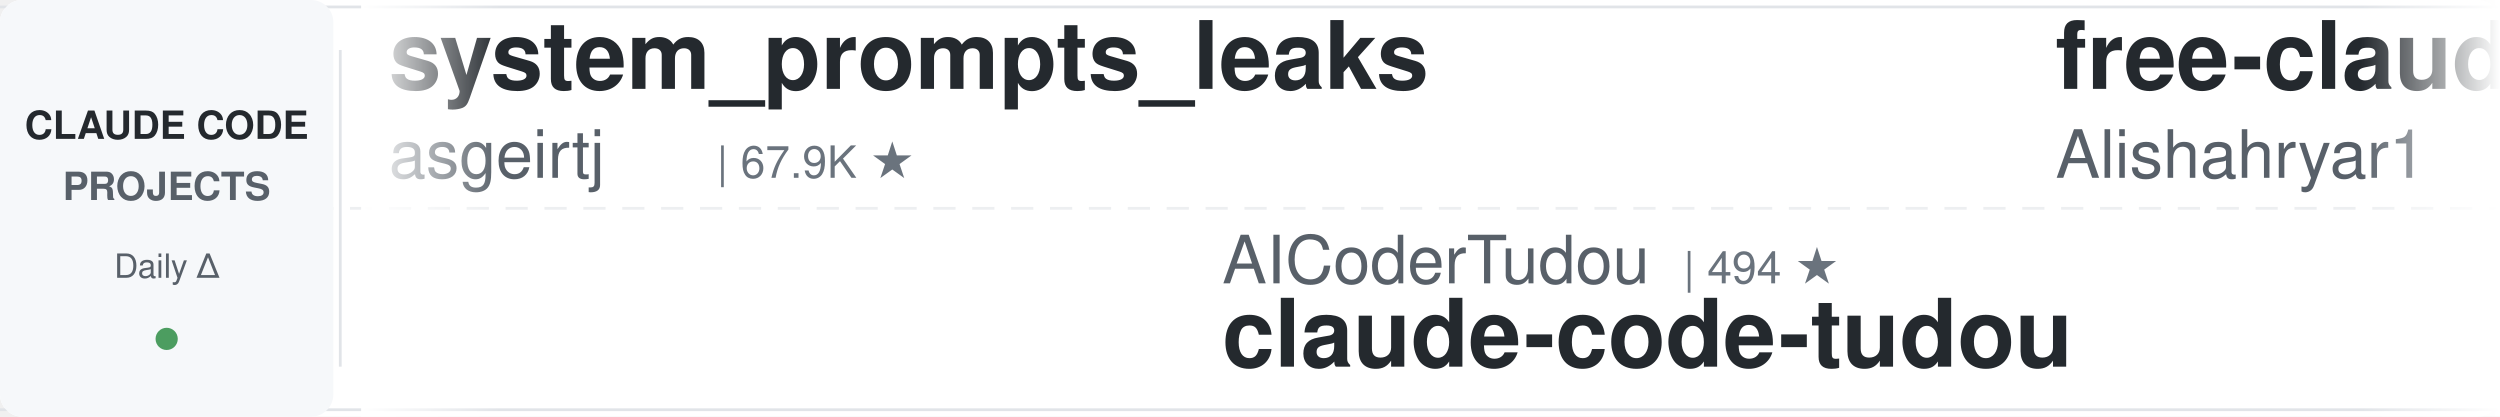
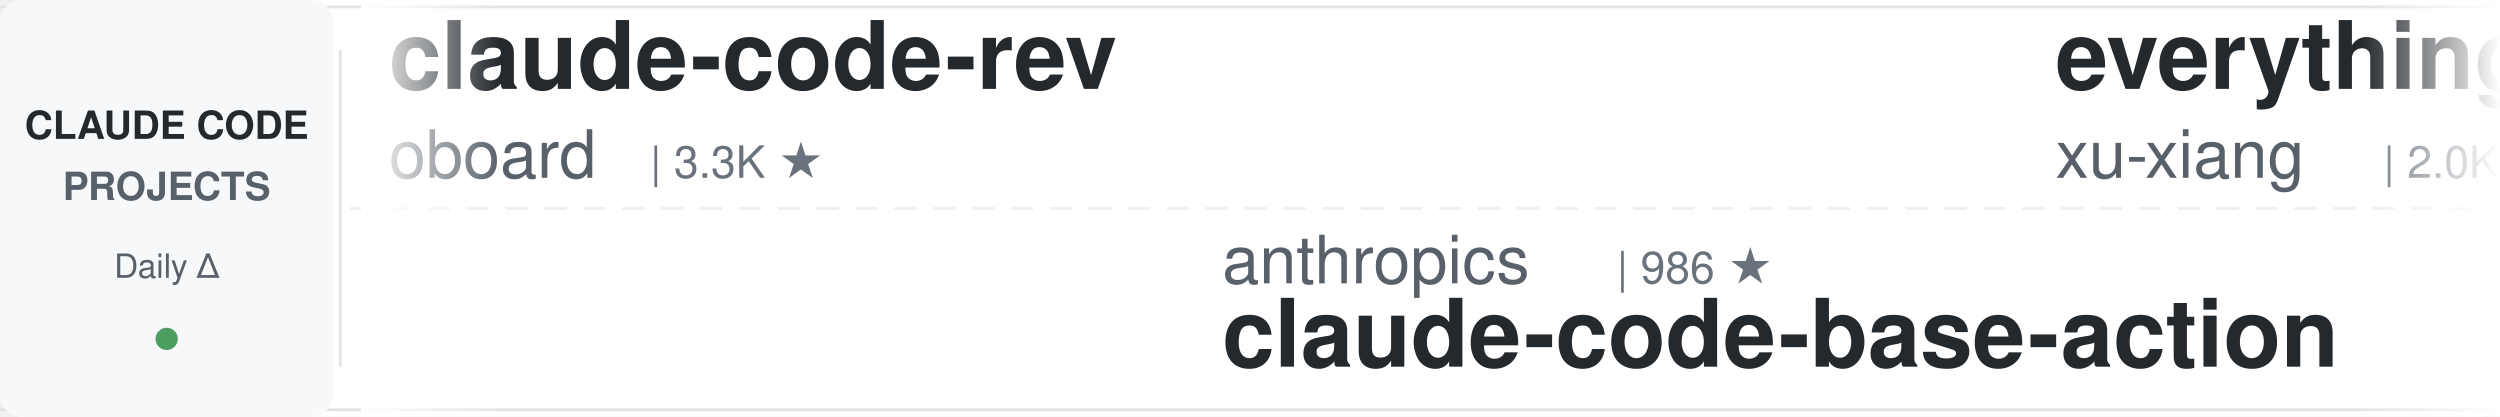
<svg xmlns="http://www.w3.org/2000/svg" width="900" height="150">
  <defs>
    <linearGradient id="leftFade" x1="0%" y1="0%" x2="100%" y2="0%">
      <stop offset="0%" style="stop-color:#ffffff;stop-opacity:1" />
      <stop offset="100%" style="stop-color:#ffffff;stop-opacity:0" />
    </linearGradient>
    <linearGradient id="rightFade" x1="0%" y1="0%" x2="100%" y2="0%">
      <stop offset="0%" style="stop-color:#ffffff;stop-opacity:0" />
      <stop offset="100%" style="stop-color:#ffffff;stop-opacity:1" />
    </linearGradient>
  </defs>
  <rect width="900" height="150" fill="#ffffff" rx="8" />
  <rect x="0" y="2" width="900" height="1" fill="#e1e4e8" />
  <rect x="0" y="147" width="900" height="1" fill="#e1e4e8" />
  <line x1="0" y1="75" x2="900" y2="75" stroke="#e1e4e8" stroke-width="1" stroke-dasharray="8 6" opacity="0.6" />
  <rect x="0" y="0" width="120" height="150" fill="#f6f8fa" rx="8" />
  <text x="60" y="50" font-family="-apple-system, BlinkMacSystemFont, 'Segoe UI', Helvetica, Arial, sans-serif" font-size="14" font-weight="600" fill="#24292e" text-anchor="middle">CLAUDE CODE</text>
  <text x="60" y="72" font-family="-apple-system, BlinkMacSystemFont, 'Segoe UI', Helvetica, Arial, sans-serif" font-size="14" font-weight="600" fill="#586069" text-anchor="middle">PROJECTS</text>
  <text x="60" y="100" font-family="-apple-system, BlinkMacSystemFont, 'Segoe UI', Helvetica, Arial, sans-serif" font-size="12" font-weight="500" fill="#586069" text-anchor="middle">Daily Δ</text>
  <circle cx="60" cy="122" r="4" fill="#22863a" opacity="0.8" />
  <rect x="122" y="18" width="1" height="114" fill="#e1e4e8" />
  <clipPath id="tickerClip">
    <rect x="130" y="0" width="770" height="150" />
  </clipPath>
  <g clip-path="url(#tickerClip)">
    <g id="tickerItems">
      <animateTransform attributeName="transform" attributeType="XML" type="translate" from="0 0" to="-3000 0" dur="54s" repeatCount="indefinite" />
      <g transform="translate(0, 0)">
-         <text x="140" y="32" font-family="-apple-system, BlinkMacSystemFont, 'Segoe UI', Helvetica, Arial, sans-serif" font-size="34" font-weight="600" fill="#24292e">system_prompts_leaks</text>
-         <text x="140" y="64" font-family="-apple-system, BlinkMacSystemFont, 'Segoe UI', Helvetica, Arial, sans-serif" font-size="24" font-weight="400" fill="#586069">asgeirtj</text>
-         <text x="258" y="64" font-family="-apple-system, BlinkMacSystemFont, 'Segoe UI', Helvetica, Arial, sans-serif" font-size="16" font-weight="500" fill="#6a737d">| 67.9K ★</text>
+         <text x="140" y="32" font-family="-apple-system, BlinkMacSystemFont, 'Segoe UI', Helvetica, Arial, sans-serif" font-size="34" font-weight="600" fill="#24292e">claude-code-rev</text>
+         <text x="140" y="64" font-family="-apple-system, BlinkMacSystemFont, 'Segoe UI', Helvetica, Arial, sans-serif" font-size="24" font-weight="400" fill="#586069">oboard</text>
+         <text x="234" y="64" font-family="-apple-system, BlinkMacSystemFont, 'Segoe UI', Helvetica, Arial, sans-serif" font-size="16" font-weight="500" fill="#6a737d">| 3.3K ★</text>
      </g>
      <g transform="translate(300, 0)">
-         <text x="140" y="102" font-family="-apple-system, BlinkMacSystemFont, 'Segoe UI', Helvetica, Arial, sans-serif" font-size="24" font-weight="400" fill="#586069">AICoderTudou</text>
-         <text x="306" y="102" font-family="-apple-system, BlinkMacSystemFont, 'Segoe UI', Helvetica, Arial, sans-serif" font-size="16" font-weight="500" fill="#6a737d">| 494 ★</text>
-         <text x="140" y="132" font-family="-apple-system, BlinkMacSystemFont, 'Segoe UI', Helvetica, Arial, sans-serif" font-size="34" font-weight="600" fill="#24292e">claude-code-tudou</text>
+         <text x="140" y="102" font-family="-apple-system, BlinkMacSystemFont, 'Segoe UI', Helvetica, Arial, sans-serif" font-size="24" font-weight="400" fill="#586069">anthropics</text>
+         <text x="282" y="102" font-family="-apple-system, BlinkMacSystemFont, 'Segoe UI', Helvetica, Arial, sans-serif" font-size="16" font-weight="500" fill="#6a737d">| 986 ★</text>
+         <text x="140" y="132" font-family="-apple-system, BlinkMacSystemFont, 'Segoe UI', Helvetica, Arial, sans-serif" font-size="34" font-weight="600" fill="#24292e">claude-code-base-action</text>
      </g>
      <g transform="translate(600, 0)">
-         <text x="140" y="32" font-family="-apple-system, BlinkMacSystemFont, 'Segoe UI', Helvetica, Arial, sans-serif" font-size="34" font-weight="600" fill="#24292e">free-claude-code</text>
-         <text x="140" y="64" font-family="-apple-system, BlinkMacSystemFont, 'Segoe UI', Helvetica, Arial, sans-serif" font-size="24" font-weight="400" fill="#586069">Alishahryar1</text>
-         <text x="306" y="64" font-family="-apple-system, BlinkMacSystemFont, 'Segoe UI', Helvetica, Arial, sans-serif" font-size="16" font-weight="500" fill="#6a737d">| 55.5K ★</text>
+         <text x="140" y="32" font-family="-apple-system, BlinkMacSystemFont, 'Segoe UI', Helvetica, Arial, sans-serif" font-size="34" font-weight="600" fill="#24292e">everything-claude-code-z...</text>
+         <text x="140" y="64" font-family="-apple-system, BlinkMacSystemFont, 'Segoe UI', Helvetica, Arial, sans-serif" font-size="24" font-weight="400" fill="#586069">xu-xiang</text>
+         <text x="258" y="64" font-family="-apple-system, BlinkMacSystemFont, 'Segoe UI', Helvetica, Arial, sans-serif" font-size="16" font-weight="500" fill="#6a737d">| 2.0K ★</text>
      </g>
      <g transform="translate(900, 0)">
-         <text x="140" y="102" font-family="-apple-system, BlinkMacSystemFont, 'Segoe UI', Helvetica, Arial, sans-serif" font-size="24" font-weight="400" fill="#586069">feiskyer</text>
-         <text x="258" y="102" font-family="-apple-system, BlinkMacSystemFont, 'Segoe UI', Helvetica, Arial, sans-serif" font-size="16" font-weight="500" fill="#6a737d">| 1.7K ★</text>
-         <text x="140" y="132" font-family="-apple-system, BlinkMacSystemFont, 'Segoe UI', Helvetica, Arial, sans-serif" font-size="34" font-weight="600" fill="#24292e">claude-code-settings</text>
+         <text x="140" y="102" font-family="-apple-system, BlinkMacSystemFont, 'Segoe UI', Helvetica, Arial, sans-serif" font-size="24" font-weight="400" fill="#586069">WorldFlowAI</text>
+         <text x="294" y="102" font-family="-apple-system, BlinkMacSystemFont, 'Segoe UI', Helvetica, Arial, sans-serif" font-size="16" font-weight="500" fill="#6a737d">| 3.4K ★</text>
+         <text x="140" y="132" font-family="-apple-system, BlinkMacSystemFont, 'Segoe UI', Helvetica, Arial, sans-serif" font-size="34" font-weight="600" fill="#24292e">everything-claude-code</text>
      </g>
      <g transform="translate(1200, 0)">
-         <text x="140" y="32" font-family="-apple-system, BlinkMacSystemFont, 'Segoe UI', Helvetica, Arial, sans-serif" font-size="34" font-weight="600" fill="#24292e">claude-code-workflows</text>
-         <text x="140" y="64" font-family="-apple-system, BlinkMacSystemFont, 'Segoe UI', Helvetica, Arial, sans-serif" font-size="24" font-weight="400" fill="#586069">OneRedOak</text>
-         <text x="270" y="64" font-family="-apple-system, BlinkMacSystemFont, 'Segoe UI', Helvetica, Arial, sans-serif" font-size="16" font-weight="500" fill="#6a737d">| 3.9K ★</text>
+         <text x="140" y="32" font-family="-apple-system, BlinkMacSystemFont, 'Segoe UI', Helvetica, Arial, sans-serif" font-size="34" font-weight="600" fill="#24292e">Open-ClaudeCode</text>
+         <text x="140" y="64" font-family="-apple-system, BlinkMacSystemFont, 'Segoe UI', Helvetica, Arial, sans-serif" font-size="24" font-weight="400" fill="#586069">LING71671</text>
+         <text x="270" y="64" font-family="-apple-system, BlinkMacSystemFont, 'Segoe UI', Helvetica, Arial, sans-serif" font-size="16" font-weight="500" fill="#6a737d">| 956 ★</text>
      </g>
      <g transform="translate(1500, 0)">
-         <text x="140" y="102" font-family="-apple-system, BlinkMacSystemFont, 'Segoe UI', Helvetica, Arial, sans-serif" font-size="24" font-weight="400" fill="#586069">ccplugins</text>
-         <text x="270" y="102" font-family="-apple-system, BlinkMacSystemFont, 'Segoe UI', Helvetica, Arial, sans-serif" font-size="16" font-weight="500" fill="#6a737d">| 947 ★</text>
-         <text x="140" y="132" font-family="-apple-system, BlinkMacSystemFont, 'Segoe UI', Helvetica, Arial, sans-serif" font-size="34" font-weight="600" fill="#24292e">awesome-claude-code-plug...</text>
+         <text x="140" y="102" font-family="-apple-system, BlinkMacSystemFont, 'Segoe UI', Helvetica, Arial, sans-serif" font-size="24" font-weight="400" fill="#586069">frankbria</text>
+         <text x="270" y="102" font-family="-apple-system, BlinkMacSystemFont, 'Segoe UI', Helvetica, Arial, sans-serif" font-size="16" font-weight="500" fill="#6a737d">| 9.6K ★</text>
+         <text x="140" y="132" font-family="-apple-system, BlinkMacSystemFont, 'Segoe UI', Helvetica, Arial, sans-serif" font-size="34" font-weight="600" fill="#24292e">ralph-claude-code</text>
      </g>
      <g transform="translate(1800, 0)">
-         <text x="140" y="32" font-family="-apple-system, BlinkMacSystemFont, 'Segoe UI', Helvetica, Arial, sans-serif" font-size="34" font-weight="600" fill="#24292e">claude-code-hooks-master...</text>
-         <text x="140" y="64" font-family="-apple-system, BlinkMacSystemFont, 'Segoe UI', Helvetica, Arial, sans-serif" font-size="24" font-weight="400" fill="#586069">disler</text>
-         <text x="234" y="64" font-family="-apple-system, BlinkMacSystemFont, 'Segoe UI', Helvetica, Arial, sans-serif" font-size="16" font-weight="500" fill="#6a737d">| 3.9K ★</text>
+         <text x="140" y="32" font-family="-apple-system, BlinkMacSystemFont, 'Segoe UI', Helvetica, Arial, sans-serif" font-size="34" font-weight="600" fill="#24292e">claude-code-spec-workflo...</text>
+         <text x="140" y="64" font-family="-apple-system, BlinkMacSystemFont, 'Segoe UI', Helvetica, Arial, sans-serif" font-size="24" font-weight="400" fill="#586069">Pimzino</text>
+         <text x="246" y="64" font-family="-apple-system, BlinkMacSystemFont, 'Segoe UI', Helvetica, Arial, sans-serif" font-size="16" font-weight="500" fill="#6a737d">| 3.9K ★</text>
      </g>
      <g transform="translate(2100, 0)">
-         <text x="140" y="102" font-family="-apple-system, BlinkMacSystemFont, 'Segoe UI', Helvetica, Arial, sans-serif" font-size="24" font-weight="400" fill="#586069">1rgs</text>
-         <text x="210" y="102" font-family="-apple-system, BlinkMacSystemFont, 'Segoe UI', Helvetica, Arial, sans-serif" font-size="16" font-weight="500" fill="#6a737d">| 3.8K ★</text>
-         <text x="140" y="132" font-family="-apple-system, BlinkMacSystemFont, 'Segoe UI', Helvetica, Arial, sans-serif" font-size="34" font-weight="600" fill="#24292e">claude-code-proxy</text>
+         <text x="140" y="102" font-family="-apple-system, BlinkMacSystemFont, 'Segoe UI', Helvetica, Arial, sans-serif" font-size="24" font-weight="400" fill="#586069">davila7</text>
+         <text x="246" y="102" font-family="-apple-system, BlinkMacSystemFont, 'Segoe UI', Helvetica, Arial, sans-serif" font-size="16" font-weight="500" fill="#6a737d">| 30.9K ★</text>
+         <text x="140" y="132" font-family="-apple-system, BlinkMacSystemFont, 'Segoe UI', Helvetica, Arial, sans-serif" font-size="34" font-weight="600" fill="#24292e">claude-code-templates</text>
      </g>
      <g transform="translate(2400, 0)">
-         <text x="140" y="32" font-family="-apple-system, BlinkMacSystemFont, 'Segoe UI', Helvetica, Arial, sans-serif" font-size="34" font-weight="600" fill="#24292e">everything-claude-code</text>
-         <text x="140" y="64" font-family="-apple-system, BlinkMacSystemFont, 'Segoe UI', Helvetica, Arial, sans-serif" font-size="24" font-weight="400" fill="#586069">WorldFlowAI</text>
-         <text x="294" y="64" font-family="-apple-system, BlinkMacSystemFont, 'Segoe UI', Helvetica, Arial, sans-serif" font-size="16" font-weight="500" fill="#6a737d">| 3.4K ★</text>
+         <text x="140" y="32" font-family="-apple-system, BlinkMacSystemFont, 'Segoe UI', Helvetica, Arial, sans-serif" font-size="34" font-weight="600" fill="#24292e">claude-code-cli</text>
+         <text x="140" y="64" font-family="-apple-system, BlinkMacSystemFont, 'Segoe UI', Helvetica, Arial, sans-serif" font-size="24" font-weight="400" fill="#586069">huangserva</text>
+         <text x="282" y="64" font-family="-apple-system, BlinkMacSystemFont, 'Segoe UI', Helvetica, Arial, sans-serif" font-size="16" font-weight="500" fill="#6a737d">| 630 ★</text>
      </g>
      <g transform="translate(2700, 0)">
-         <text x="140" y="102" font-family="-apple-system, BlinkMacSystemFont, 'Segoe UI', Helvetica, Arial, sans-serif" font-size="24" font-weight="400" fill="#586069">lorryjovens-hub</text>
-         <text x="342" y="102" font-family="-apple-system, BlinkMacSystemFont, 'Segoe UI', Helvetica, Arial, sans-serif" font-size="16" font-weight="500" fill="#6a737d">| 1.7K ★</text>
-         <text x="140" y="132" font-family="-apple-system, BlinkMacSystemFont, 'Segoe UI', Helvetica, Arial, sans-serif" font-size="34" font-weight="600" fill="#24292e">claude-code-rust</text>
+         <text x="140" y="102" font-family="-apple-system, BlinkMacSystemFont, 'Segoe UI', Helvetica, Arial, sans-serif" font-size="24" font-weight="400" fill="#586069">shareAI-lab</text>
+         <text x="294" y="102" font-family="-apple-system, BlinkMacSystemFont, 'Segoe UI', Helvetica, Arial, sans-serif" font-size="16" font-weight="500" fill="#6a737d">| 77.3K ★</text>
+         <text x="140" y="132" font-family="-apple-system, BlinkMacSystemFont, 'Segoe UI', Helvetica, Arial, sans-serif" font-size="34" font-weight="600" fill="#24292e">learn-claude-code</text>
      </g>
      <g transform="translate(3000, 0)">
-         <text x="140" y="32" font-family="-apple-system, BlinkMacSystemFont, 'Segoe UI', Helvetica, Arial, sans-serif" font-size="34" font-weight="600" fill="#24292e">system_prompts_leaks</text>
-         <text x="140" y="64" font-family="-apple-system, BlinkMacSystemFont, 'Segoe UI', Helvetica, Arial, sans-serif" font-size="24" font-weight="400" fill="#586069">asgeirtj</text>
-         <text x="258" y="64" font-family="-apple-system, BlinkMacSystemFont, 'Segoe UI', Helvetica, Arial, sans-serif" font-size="16" font-weight="500" fill="#6a737d">| 67.9K ★</text>
+         <text x="140" y="32" font-family="-apple-system, BlinkMacSystemFont, 'Segoe UI', Helvetica, Arial, sans-serif" font-size="34" font-weight="600" fill="#24292e">claude-code-rev</text>
+         <text x="140" y="64" font-family="-apple-system, BlinkMacSystemFont, 'Segoe UI', Helvetica, Arial, sans-serif" font-size="24" font-weight="400" fill="#586069">oboard</text>
+         <text x="234" y="64" font-family="-apple-system, BlinkMacSystemFont, 'Segoe UI', Helvetica, Arial, sans-serif" font-size="16" font-weight="500" fill="#6a737d">| 3.3K ★</text>
      </g>
      <g transform="translate(3300, 0)">
-         <text x="140" y="102" font-family="-apple-system, BlinkMacSystemFont, 'Segoe UI', Helvetica, Arial, sans-serif" font-size="24" font-weight="400" fill="#586069">AICoderTudou</text>
-         <text x="306" y="102" font-family="-apple-system, BlinkMacSystemFont, 'Segoe UI', Helvetica, Arial, sans-serif" font-size="16" font-weight="500" fill="#6a737d">| 494 ★</text>
-         <text x="140" y="132" font-family="-apple-system, BlinkMacSystemFont, 'Segoe UI', Helvetica, Arial, sans-serif" font-size="34" font-weight="600" fill="#24292e">claude-code-tudou</text>
+         <text x="140" y="102" font-family="-apple-system, BlinkMacSystemFont, 'Segoe UI', Helvetica, Arial, sans-serif" font-size="24" font-weight="400" fill="#586069">anthropics</text>
+         <text x="282" y="102" font-family="-apple-system, BlinkMacSystemFont, 'Segoe UI', Helvetica, Arial, sans-serif" font-size="16" font-weight="500" fill="#6a737d">| 986 ★</text>
+         <text x="140" y="132" font-family="-apple-system, BlinkMacSystemFont, 'Segoe UI', Helvetica, Arial, sans-serif" font-size="34" font-weight="600" fill="#24292e">claude-code-base-action</text>
      </g>
      <g transform="translate(3600, 0)">
-         <text x="140" y="32" font-family="-apple-system, BlinkMacSystemFont, 'Segoe UI', Helvetica, Arial, sans-serif" font-size="34" font-weight="600" fill="#24292e">free-claude-code</text>
-         <text x="140" y="64" font-family="-apple-system, BlinkMacSystemFont, 'Segoe UI', Helvetica, Arial, sans-serif" font-size="24" font-weight="400" fill="#586069">Alishahryar1</text>
-         <text x="306" y="64" font-family="-apple-system, BlinkMacSystemFont, 'Segoe UI', Helvetica, Arial, sans-serif" font-size="16" font-weight="500" fill="#6a737d">| 55.5K ★</text>
+         <text x="140" y="32" font-family="-apple-system, BlinkMacSystemFont, 'Segoe UI', Helvetica, Arial, sans-serif" font-size="34" font-weight="600" fill="#24292e">everything-claude-code-z...</text>
+         <text x="140" y="64" font-family="-apple-system, BlinkMacSystemFont, 'Segoe UI', Helvetica, Arial, sans-serif" font-size="24" font-weight="400" fill="#586069">xu-xiang</text>
+         <text x="258" y="64" font-family="-apple-system, BlinkMacSystemFont, 'Segoe UI', Helvetica, Arial, sans-serif" font-size="16" font-weight="500" fill="#6a737d">| 2.0K ★</text>
      </g>
      <g transform="translate(3900, 0)">
-         <text x="140" y="102" font-family="-apple-system, BlinkMacSystemFont, 'Segoe UI', Helvetica, Arial, sans-serif" font-size="24" font-weight="400" fill="#586069">feiskyer</text>
-         <text x="258" y="102" font-family="-apple-system, BlinkMacSystemFont, 'Segoe UI', Helvetica, Arial, sans-serif" font-size="16" font-weight="500" fill="#6a737d">| 1.7K ★</text>
-         <text x="140" y="132" font-family="-apple-system, BlinkMacSystemFont, 'Segoe UI', Helvetica, Arial, sans-serif" font-size="34" font-weight="600" fill="#24292e">claude-code-settings</text>
+         <text x="140" y="102" font-family="-apple-system, BlinkMacSystemFont, 'Segoe UI', Helvetica, Arial, sans-serif" font-size="24" font-weight="400" fill="#586069">WorldFlowAI</text>
+         <text x="294" y="102" font-family="-apple-system, BlinkMacSystemFont, 'Segoe UI', Helvetica, Arial, sans-serif" font-size="16" font-weight="500" fill="#6a737d">| 3.4K ★</text>
+         <text x="140" y="132" font-family="-apple-system, BlinkMacSystemFont, 'Segoe UI', Helvetica, Arial, sans-serif" font-size="34" font-weight="600" fill="#24292e">everything-claude-code</text>
      </g>
    </g>
  </g>
  <rect x="130" y="0" width="50" height="150" fill="url(#leftFade)" />
  <rect x="850" y="0" width="50" height="150" fill="url(#rightFade)" />
</svg>
